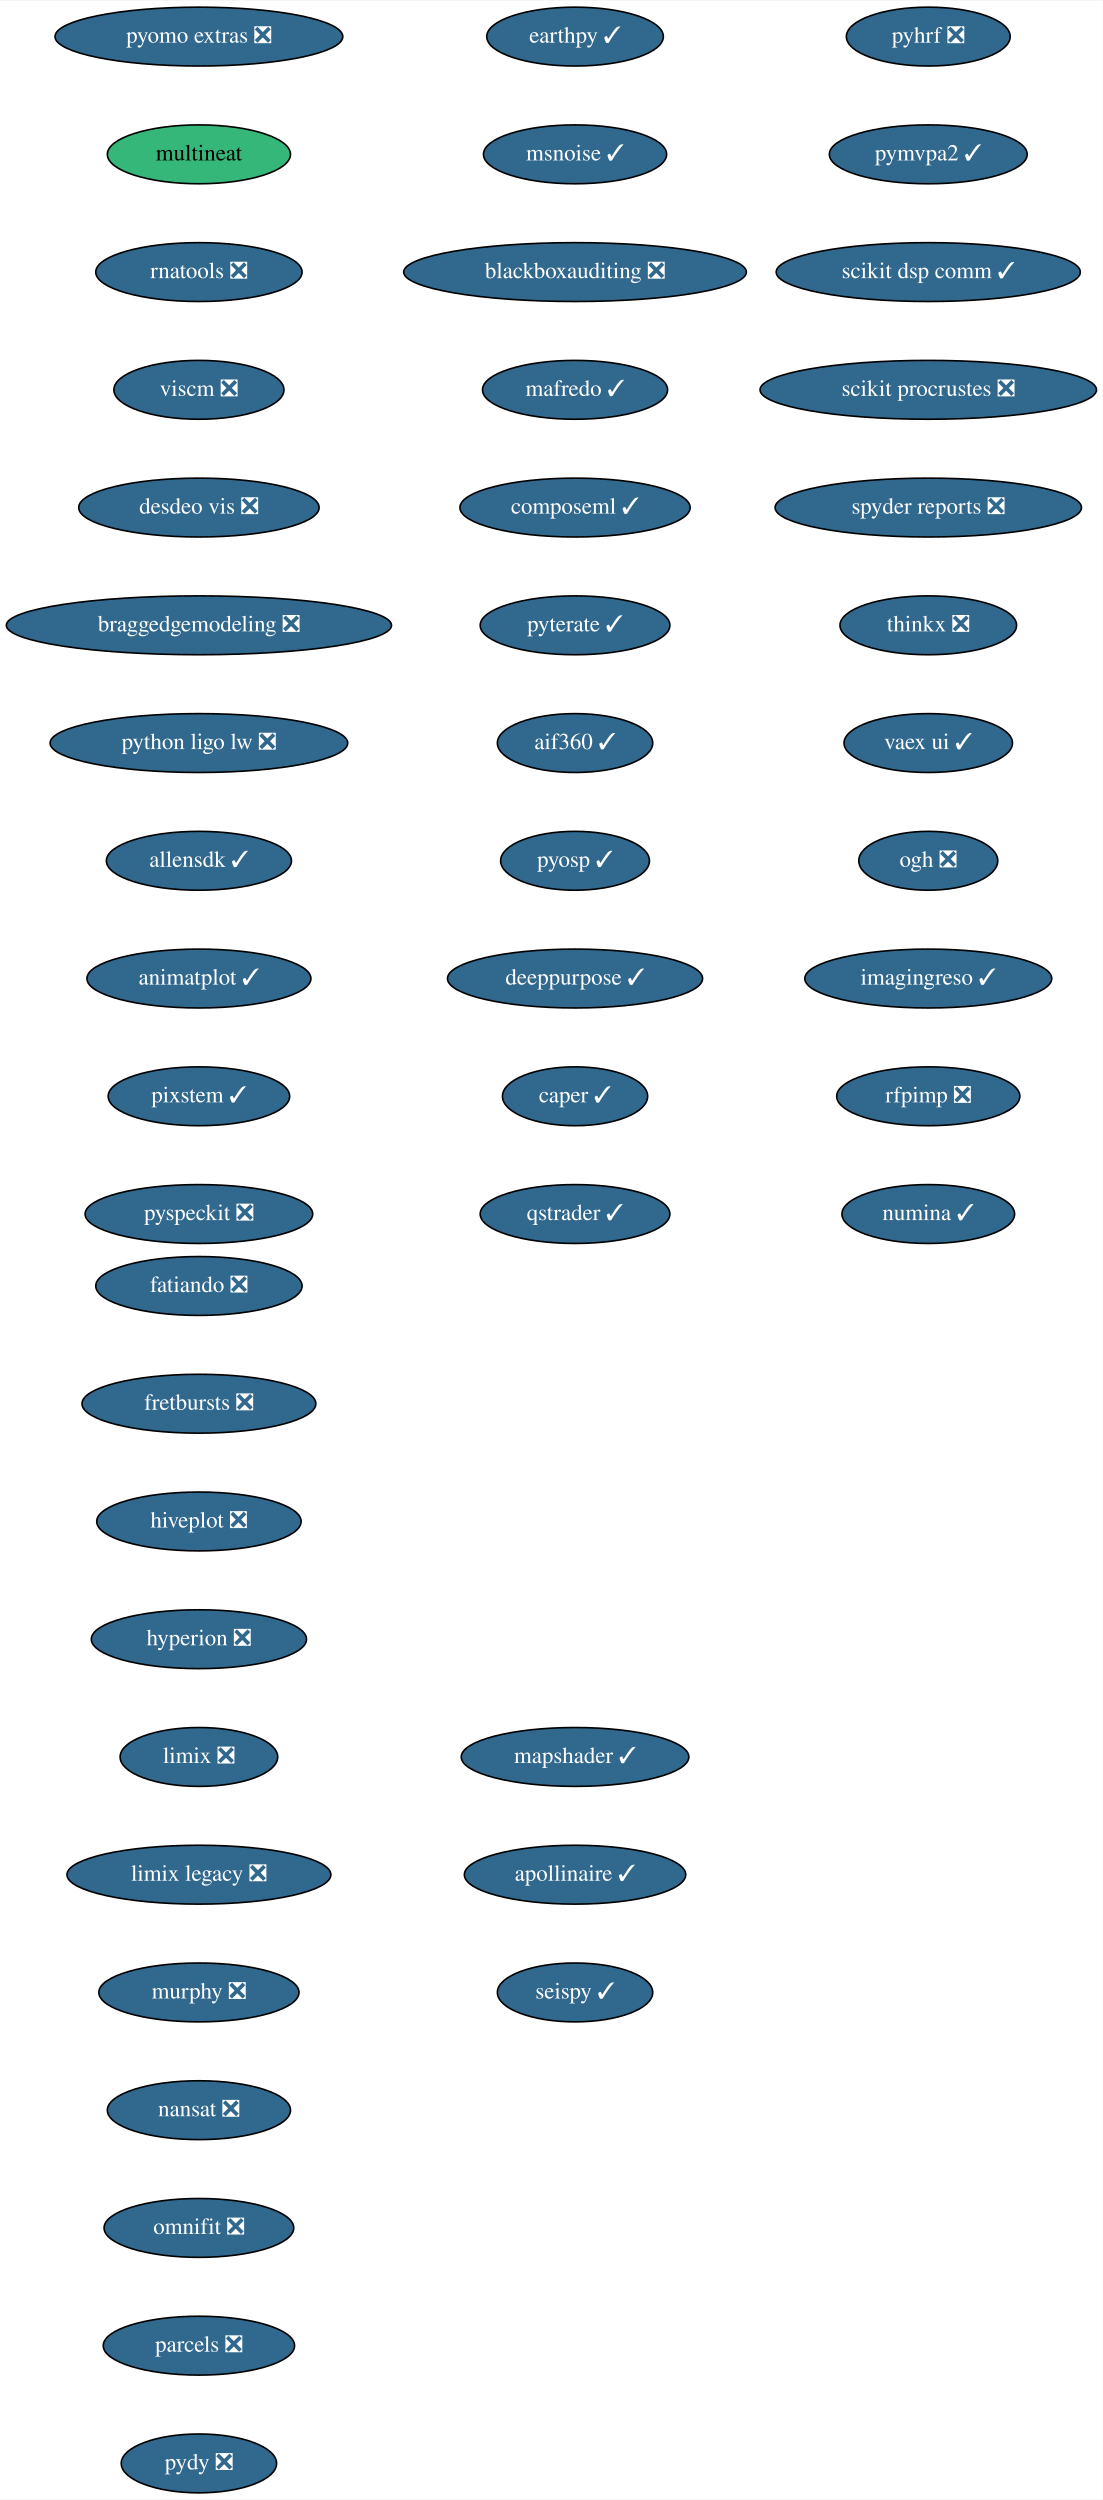
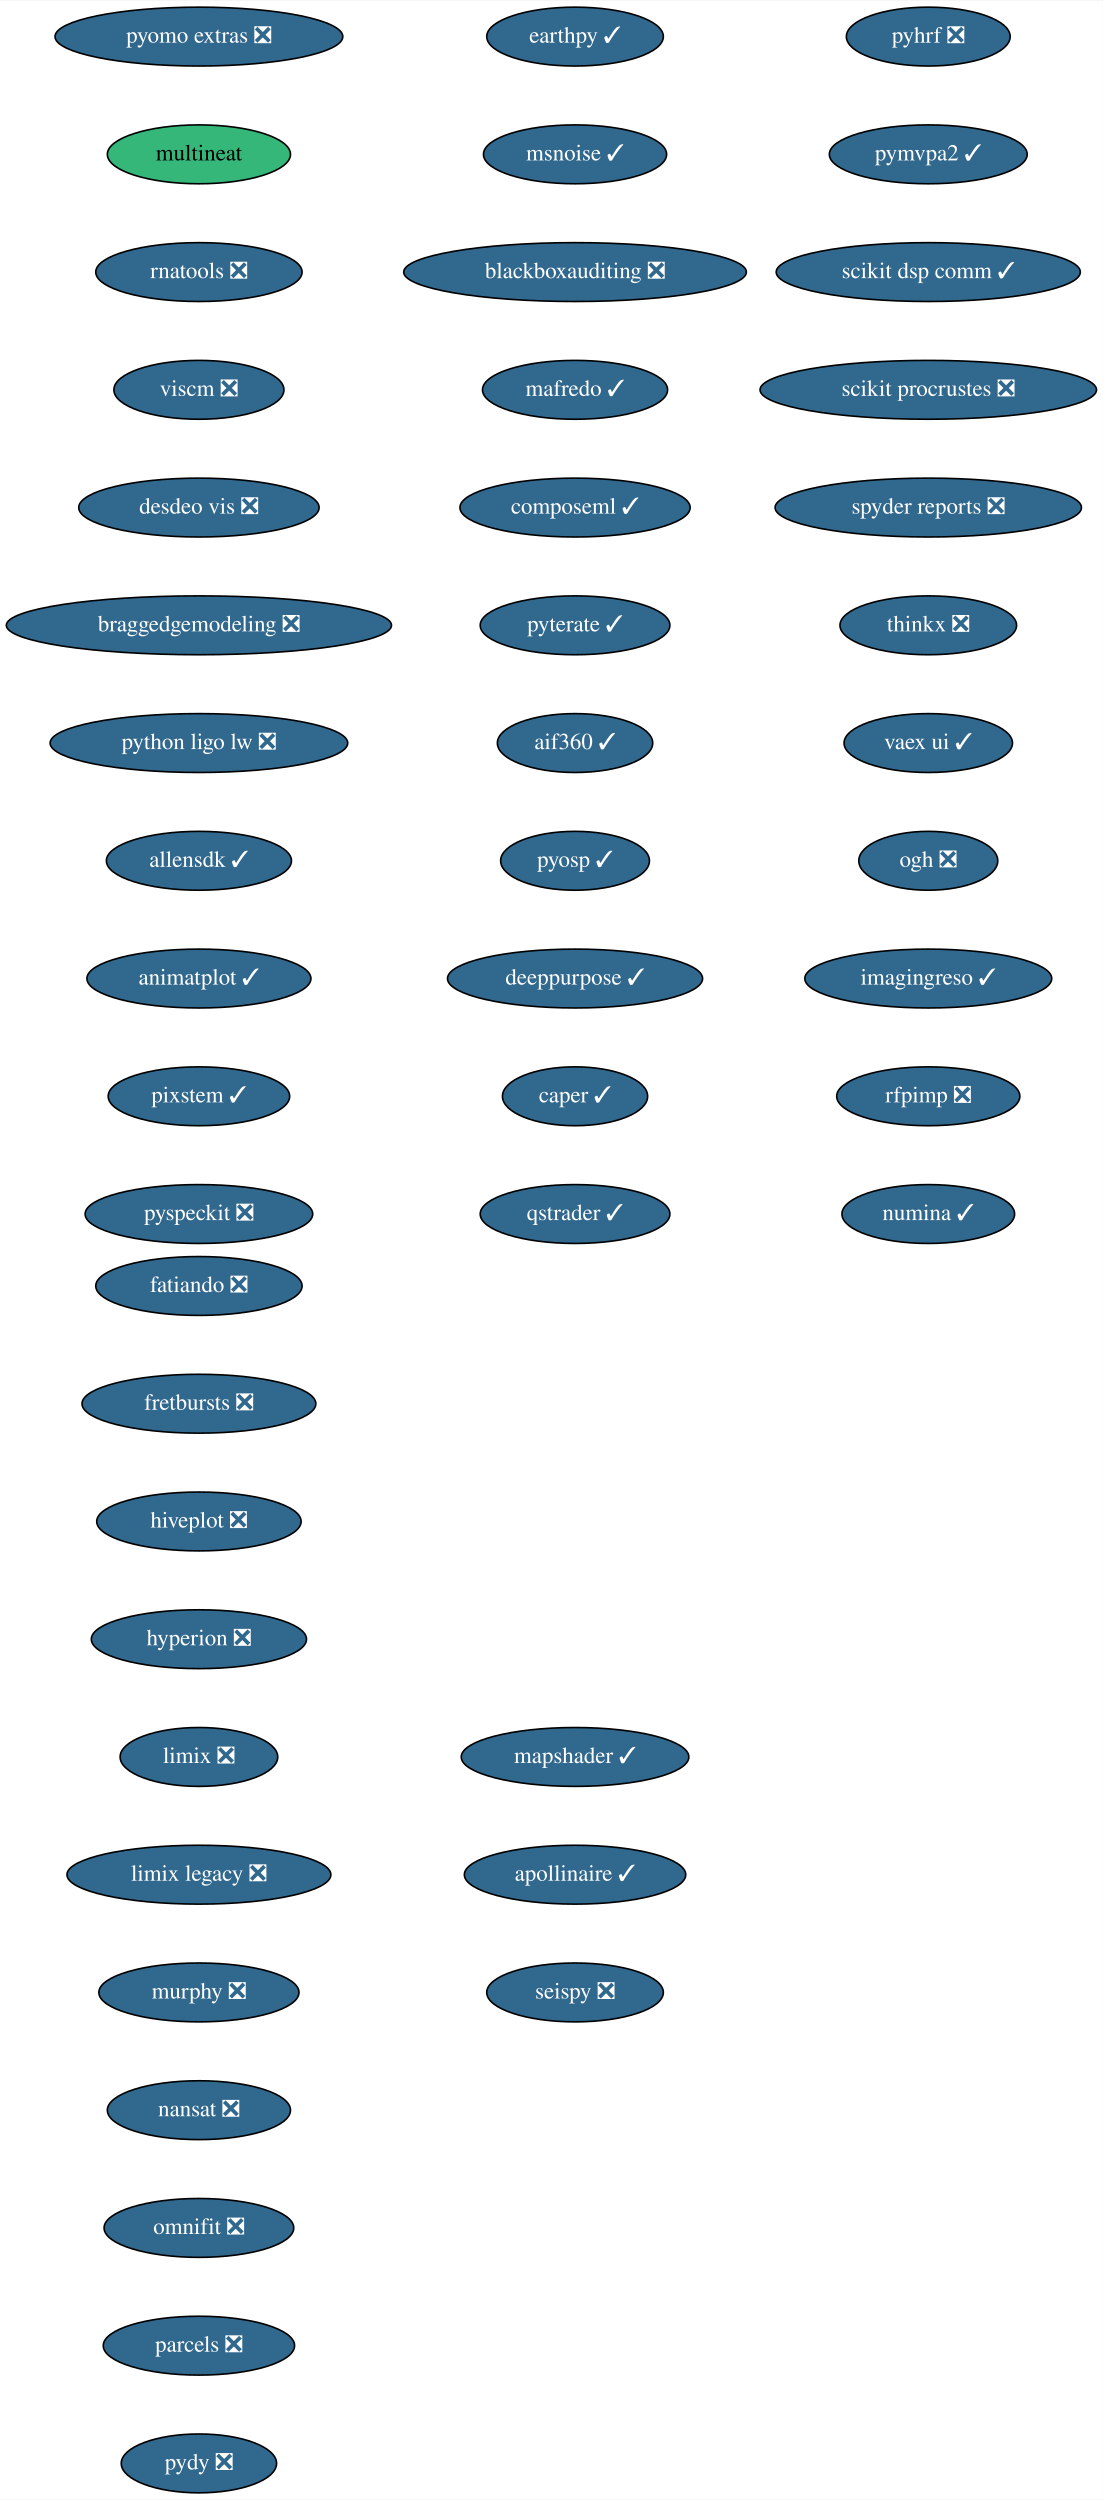
<svg xmlns="http://www.w3.org/2000/svg" xmlns:xlink="http://www.w3.org/1999/xlink" width="674pt" height="1528pt" viewBox="0.00 0.00 674.33 1528.00">
  <g id="graph0" class="graph" transform="scale(1 1) rotate(0) translate(4 1524)">
    <polygon fill="white" stroke="transparent" points="-4,4 -4,-1524 670.33,-1524 670.33,4 -4,4" />
    <g id="node1" class="node">
      <g id="a_node1">
        <a xlink:href="https://github.com/conda-forge/fatiando-feedstock/pull/13" xlink:title="fatiando ❎">
          <ellipse fill="#31688e" stroke="black" cx="117.64" cy="-738" rx="63.09" ry="18" />
          <text text-anchor="middle" x="117.64" y="-734.3" font-family="Times,serif" font-size="14.00" fill="white">fatiando ❎</text>
        </a>
      </g>
    </g>
    <g id="node2" class="node">
      <g id="a_node2">
        <a xlink:href="https://github.com/conda-forge/fretbursts-feedstock/pull/19" xlink:title="fretbursts ❎">
          <ellipse fill="#31688e" stroke="black" cx="117.64" cy="-666" rx="71.5" ry="18" />
          <text text-anchor="middle" x="117.64" y="-662.3" font-family="Times,serif" font-size="14.00" fill="white">fretbursts ❎</text>
        </a>
      </g>
    </g>
    <g id="node3" class="node">
      <g id="a_node3">
        <a xlink:href="https://github.com/conda-forge/hiveplot-feedstock/pull/5" xlink:title="hiveplot ❎">
          <ellipse fill="#31688e" stroke="black" cx="117.64" cy="-594" rx="62.5" ry="18" />
          <text text-anchor="middle" x="117.64" y="-590.3" font-family="Times,serif" font-size="14.00" fill="white">hiveplot ❎</text>
        </a>
      </g>
    </g>
    <g id="node4" class="node">
      <g id="a_node4">
        <a xlink:href="https://github.com/conda-forge/hyperion-feedstock/pull/14" xlink:title="hyperion ❎">
          <ellipse fill="#31688e" stroke="black" cx="117.64" cy="-522" rx="65.79" ry="18" />
          <text text-anchor="middle" x="117.64" y="-518.3" font-family="Times,serif" font-size="14.00" fill="white">hyperion ❎</text>
        </a>
      </g>
    </g>
    <g id="node5" class="node">
      <g id="a_node5">
        <a xlink:href="https://github.com/conda-forge/limix-feedstock/pull/23" xlink:title="limix ❎">
          <ellipse fill="#31688e" stroke="black" cx="117.64" cy="-450" rx="48.19" ry="18" />
          <text text-anchor="middle" x="117.64" y="-446.3" font-family="Times,serif" font-size="14.00" fill="white">limix ❎</text>
        </a>
      </g>
    </g>
    <g id="node6" class="node">
      <g id="a_node6">
        <a xlink:href="https://github.com/conda-forge/limix-legacy-feedstock/pull/9" xlink:title="limix legacy ❎">
          <ellipse fill="#31688e" stroke="black" cx="117.64" cy="-378" rx="80.69" ry="18" />
          <text text-anchor="middle" x="117.64" y="-374.3" font-family="Times,serif" font-size="14.00" fill="white">limix legacy ❎</text>
        </a>
      </g>
    </g>
    <g id="node7" class="node">
      <g id="a_node7">
        <a xlink:href="https://github.com/conda-forge/murphy-feedstock/pull/3" xlink:title="murphy ❎">
          <ellipse fill="#31688e" stroke="black" cx="117.64" cy="-306" rx="61.19" ry="18" />
          <text text-anchor="middle" x="117.64" y="-302.3" font-family="Times,serif" font-size="14.00" fill="white">murphy ❎</text>
        </a>
      </g>
    </g>
    <g id="node8" class="node">
      <g id="a_node8">
        <a xlink:href="https://github.com/conda-forge/nansat-feedstock/pull/29" xlink:title="nansat ❎">
          <ellipse fill="#31688e" stroke="black" cx="117.64" cy="-234" rx="56" ry="18" />
          <text text-anchor="middle" x="117.64" y="-230.3" font-family="Times,serif" font-size="14.00" fill="white">nansat ❎</text>
        </a>
      </g>
    </g>
    <g id="node9" class="node">
      <g id="a_node9">
        <a xlink:href="https://github.com/conda-forge/omnifit-feedstock/pull/4" xlink:title="omnifit ❎">
          <ellipse fill="#31688e" stroke="black" cx="117.64" cy="-162" rx="58" ry="18" />
          <text text-anchor="middle" x="117.64" y="-158.3" font-family="Times,serif" font-size="14.00" fill="white">omnifit ❎</text>
        </a>
      </g>
    </g>
    <g id="node10" class="node">
      <g id="a_node10">
        <a xlink:href="https://github.com/conda-forge/parcels-feedstock/pull/63" xlink:title="parcels ❎">
          <ellipse fill="#31688e" stroke="black" cx="117.64" cy="-90" rx="58.5" ry="18" />
          <text text-anchor="middle" x="117.64" y="-86.3" font-family="Times,serif" font-size="14.00" fill="white">parcels ❎</text>
        </a>
      </g>
    </g>
    <g id="node11" class="node">
      <g id="a_node11">
        <a xlink:href="https://github.com/conda-forge/pydy-feedstock/pull/14" xlink:title="pydy ❎">
          <ellipse fill="#31688e" stroke="black" cx="117.64" cy="-18" rx="47.5" ry="18" />
          <text text-anchor="middle" x="117.64" y="-14.3" font-family="Times,serif" font-size="14.00" fill="white">pydy ❎</text>
        </a>
      </g>
    </g>
    <g id="node12" class="node">
      <g id="a_node12">
        <a xlink:href="https://github.com/conda-forge/pyhrf-feedstock/pull/6" xlink:title="pyhrf ❎">
          <ellipse fill="#31688e" stroke="black" cx="563.64" cy="-1502" rx="50.09" ry="18" />
          <text text-anchor="middle" x="563.64" y="-1498.3" font-family="Times,serif" font-size="14.00" fill="white">pyhrf ❎</text>
        </a>
      </g>
    </g>
    <g id="node13" class="node">
      <g id="a_node13">
        <a xlink:href="https://github.com/conda-forge/pymvpa2-feedstock/pull/13" xlink:title="pymvpa2 ✓">
          <ellipse fill="#31688e" stroke="black" cx="563.64" cy="-1430" rx="60.5" ry="18" />
          <text text-anchor="middle" x="563.64" y="-1426.3" font-family="Times,serif" font-size="14.00" fill="white">pymvpa2 ✓</text>
        </a>
      </g>
    </g>
    <g id="node14" class="node">
      <g id="a_node14">
        <a xlink:href="https://github.com/conda-forge/scikit-dsp-comm-feedstock/pull/9" xlink:title="scikit dsp comm ✓">
          <ellipse fill="#31688e" stroke="black" cx="563.64" cy="-1358" rx="93" ry="18" />
          <text text-anchor="middle" x="563.64" y="-1354.3" font-family="Times,serif" font-size="14.00" fill="white">scikit dsp comm ✓</text>
        </a>
      </g>
    </g>
    <g id="node15" class="node">
      <g id="a_node15">
        <a xlink:href="https://github.com/conda-forge/scikit-procrustes-feedstock/pull/5" xlink:title="scikit procrustes ❎">
          <ellipse fill="#31688e" stroke="black" cx="563.64" cy="-1286" rx="102.88" ry="18" />
          <text text-anchor="middle" x="563.64" y="-1282.3" font-family="Times,serif" font-size="14.00" fill="white">scikit procrustes ❎</text>
        </a>
      </g>
    </g>
    <g id="node16" class="node">
      <g id="a_node16">
        <a xlink:href="https://github.com/conda-forge/spyder-reports-feedstock/pull/5" xlink:title="spyder reports ❎">
          <ellipse fill="#31688e" stroke="black" cx="563.64" cy="-1214" rx="93.68" ry="18" />
          <text text-anchor="middle" x="563.64" y="-1210.3" font-family="Times,serif" font-size="14.00" fill="white">spyder reports ❎</text>
        </a>
      </g>
    </g>
    <g id="node17" class="node">
      <g id="a_node17">
        <a xlink:href="https://github.com/conda-forge/thinkx-feedstock/pull/5" xlink:title="thinkx ❎">
          <ellipse fill="#31688e" stroke="black" cx="563.64" cy="-1142" rx="54" ry="18" />
          <text text-anchor="middle" x="563.64" y="-1138.3" font-family="Times,serif" font-size="14.00" fill="white">thinkx ❎</text>
        </a>
      </g>
    </g>
    <g id="node18" class="node">
      <g id="a_node18">
        <a xlink:href="https://github.com/conda-forge/vaex-ui-feedstock/pull/12" xlink:title="vaex ui ✓">
          <ellipse fill="#31688e" stroke="black" cx="563.64" cy="-1070" rx="51.5" ry="18" />
          <text text-anchor="middle" x="563.64" y="-1066.3" font-family="Times,serif" font-size="14.00" fill="white">vaex ui ✓</text>
        </a>
      </g>
    </g>
    <g id="node19" class="node">
      <g id="a_node19">
        <a xlink:href="https://github.com/conda-forge/ogh-feedstock/pull/9" xlink:title="ogh ❎">
          <ellipse fill="#31688e" stroke="black" cx="563.64" cy="-998" rx="42.49" ry="18" />
          <text text-anchor="middle" x="563.64" y="-994.3" font-family="Times,serif" font-size="14.00" fill="white">ogh ❎</text>
        </a>
      </g>
    </g>
    <g id="node20" class="node">
      <g id="a_node20">
        <a xlink:href="https://github.com/conda-forge/imagingreso-feedstock/pull/21" xlink:title="imagingreso ✓">
          <ellipse fill="#31688e" stroke="black" cx="563.64" cy="-926" rx="75.5" ry="18" />
          <text text-anchor="middle" x="563.64" y="-922.3" font-family="Times,serif" font-size="14.00" fill="white">imagingreso ✓</text>
        </a>
      </g>
    </g>
    <g id="node21" class="node">
      <g id="a_node21">
        <a xlink:href="https://github.com/conda-forge/rfpimp-feedstock/pull/9" xlink:title="rfpimp ❎">
          <ellipse fill="#31688e" stroke="black" cx="563.64" cy="-854" rx="56" ry="18" />
          <text text-anchor="middle" x="563.64" y="-850.3" font-family="Times,serif" font-size="14.00" fill="white">rfpimp ❎</text>
        </a>
      </g>
    </g>
    <g id="node22" class="node">
      <g id="a_node22">
        <a xlink:href="https://github.com/conda-forge/numina-feedstock/pull/28" xlink:title="numina ✓">
          <ellipse fill="#31688e" stroke="black" cx="563.64" cy="-782" rx="52.79" ry="18" />
          <text text-anchor="middle" x="563.64" y="-778.3" font-family="Times,serif" font-size="14.00" fill="white">numina ✓</text>
        </a>
      </g>
    </g>
    <g id="node23" class="node">
      <g id="a_node23">
        <a xlink:href="https://github.com/conda-forge/pyomo.extras-feedstock/pull/25" xlink:title="pyomo extras ❎">
          <ellipse fill="#31688e" stroke="black" cx="117.64" cy="-1502" rx="87.99" ry="18" />
          <text text-anchor="middle" x="117.64" y="-1498.3" font-family="Times,serif" font-size="14.00" fill="white">pyomo extras ❎</text>
        </a>
      </g>
    </g>
    <g id="node24" class="node">
      <g id="a_node24">
        <a xlink:href="https://github.com/conda-forge/multineat-feedstock" xlink:title="multineat">
          <ellipse fill="#35b779" stroke="black" cx="117.64" cy="-1430" rx="56" ry="18" />
          <text text-anchor="middle" x="117.64" y="-1426.3" font-family="Times,serif" font-size="14.00">multineat</text>
        </a>
      </g>
    </g>
    <g id="node25" class="node">
      <g id="a_node25">
        <a xlink:href="https://github.com/conda-forge/rnatools-feedstock/pull/3" xlink:title="rnatools ❎">
          <ellipse fill="#31688e" stroke="black" cx="117.64" cy="-1358" rx="63.09" ry="18" />
          <text text-anchor="middle" x="117.64" y="-1354.3" font-family="Times,serif" font-size="14.00" fill="white">rnatools ❎</text>
        </a>
      </g>
    </g>
    <g id="node26" class="node">
      <g id="a_node26">
        <a xlink:href="https://github.com/conda-forge/viscm-feedstock/pull/4" xlink:title="viscm ❎">
          <ellipse fill="#31688e" stroke="black" cx="117.64" cy="-1286" rx="52" ry="18" />
          <text text-anchor="middle" x="117.64" y="-1282.3" font-family="Times,serif" font-size="14.00" fill="white">viscm ❎</text>
        </a>
      </g>
    </g>
    <g id="node27" class="node">
      <g id="a_node27">
        <a xlink:href="https://github.com/conda-forge/desdeo-vis-feedstock/pull/5" xlink:title="desdeo vis ❎">
          <ellipse fill="#31688e" stroke="black" cx="117.64" cy="-1214" rx="73.5" ry="18" />
          <text text-anchor="middle" x="117.64" y="-1210.3" font-family="Times,serif" font-size="14.00" fill="white">desdeo vis ❎</text>
        </a>
      </g>
    </g>
    <g id="node28" class="node">
      <g id="a_node28">
        <a xlink:href="https://github.com/conda-forge/braggedgemodeling-feedstock/pull/3" xlink:title="braggedgemodeling ❎">
          <ellipse fill="#31688e" stroke="black" cx="117.64" cy="-1142" rx="117.78" ry="18" />
          <text text-anchor="middle" x="117.64" y="-1138.3" font-family="Times,serif" font-size="14.00" fill="white">braggedgemodeling ❎</text>
        </a>
      </g>
    </g>
    <g id="node29" class="node">
      <g id="a_node29">
        <a xlink:href="https://github.com/conda-forge/python-ligo-lw-feedstock/pull/14" xlink:title="python ligo lw ❎">
          <ellipse fill="#31688e" stroke="black" cx="117.64" cy="-1070" rx="91" ry="18" />
          <text text-anchor="middle" x="117.64" y="-1066.3" font-family="Times,serif" font-size="14.00" fill="white">python ligo lw ❎</text>
        </a>
      </g>
    </g>
    <g id="node30" class="node">
      <g id="a_node30">
        <a xlink:href="https://github.com/conda-forge/allensdk-feedstock/pull/4" xlink:title="allensdk ✓">
          <ellipse fill="#31688e" stroke="black" cx="117.64" cy="-998" rx="56.59" ry="18" />
          <text text-anchor="middle" x="117.64" y="-994.3" font-family="Times,serif" font-size="14.00" fill="white">allensdk ✓</text>
        </a>
      </g>
    </g>
    <g id="node31" class="node">
      <g id="a_node31">
        <a xlink:href="https://github.com/conda-forge/animatplot-feedstock/pull/6" xlink:title="animatplot ✓">
          <ellipse fill="#31688e" stroke="black" cx="117.64" cy="-926" rx="68.49" ry="18" />
          <text text-anchor="middle" x="117.64" y="-922.3" font-family="Times,serif" font-size="14.00" fill="white">animatplot ✓</text>
        </a>
      </g>
    </g>
    <g id="node32" class="node">
      <g id="a_node32">
        <a xlink:href="https://github.com/conda-forge/pixstem-feedstock/pull/3" xlink:title="pixstem ✓">
          <ellipse fill="#31688e" stroke="black" cx="117.64" cy="-854" rx="55.49" ry="18" />
          <text text-anchor="middle" x="117.64" y="-850.3" font-family="Times,serif" font-size="14.00" fill="white">pixstem ✓</text>
        </a>
      </g>
    </g>
    <g id="node33" class="node">
      <g id="a_node33">
        <a xlink:href="https://github.com/conda-forge/pyspeckit-feedstock/pull/3" xlink:title="pyspeckit ❎">
          <ellipse fill="#31688e" stroke="black" cx="117.64" cy="-782" rx="69.59" ry="18" />
          <text text-anchor="middle" x="117.64" y="-778.3" font-family="Times,serif" font-size="14.00" fill="white">pyspeckit ❎</text>
        </a>
      </g>
    </g>
    <g id="node34" class="node">
      <g id="a_node34">
        <a xlink:href="https://github.com/conda-forge/earthpy-feedstock/pull/12" xlink:title="earthpy ✓">
          <ellipse fill="#31688e" stroke="black" cx="347.64" cy="-1502" rx="54" ry="18" />
          <text text-anchor="middle" x="347.64" y="-1498.3" font-family="Times,serif" font-size="14.00" fill="white">earthpy ✓</text>
        </a>
      </g>
    </g>
    <g id="node35" class="node">
      <g id="a_node35">
        <a xlink:href="https://github.com/conda-forge/msnoise-feedstock/pull/5" xlink:title="msnoise ✓">
          <ellipse fill="#31688e" stroke="black" cx="347.64" cy="-1430" rx="56" ry="18" />
          <text text-anchor="middle" x="347.64" y="-1426.3" font-family="Times,serif" font-size="14.00" fill="white">msnoise ✓</text>
        </a>
      </g>
    </g>
    <g id="node36" class="node">
      <g id="a_node36">
        <a xlink:href="https://github.com/conda-forge/blackboxauditing-feedstock/pull/2" xlink:title="blackboxauditing ❎">
          <ellipse fill="#31688e" stroke="black" cx="347.64" cy="-1358" rx="104.78" ry="18" />
          <text text-anchor="middle" x="347.64" y="-1354.3" font-family="Times,serif" font-size="14.00" fill="white">blackboxauditing ❎</text>
        </a>
      </g>
    </g>
    <g id="node37" class="node">
      <g id="a_node37">
        <a xlink:href="https://github.com/conda-forge/mafredo-feedstock/pull/7" xlink:title="mafredo ✓">
          <ellipse fill="#31688e" stroke="black" cx="347.64" cy="-1286" rx="56.59" ry="18" />
          <text text-anchor="middle" x="347.64" y="-1282.3" font-family="Times,serif" font-size="14.00" fill="white">mafredo ✓</text>
        </a>
      </g>
    </g>
    <g id="node38" class="node">
      <g id="a_node38">
        <a xlink:href="https://github.com/conda-forge/composeml-feedstock/pull/1" xlink:title="composeml ✓">
          <ellipse fill="#31688e" stroke="black" cx="347.64" cy="-1214" rx="70.39" ry="18" />
          <text text-anchor="middle" x="347.64" y="-1210.3" font-family="Times,serif" font-size="14.00" fill="white">composeml ✓</text>
        </a>
      </g>
    </g>
    <g id="node39" class="node">
      <g id="a_node39">
        <a xlink:href="https://github.com/conda-forge/pyterate-feedstock/pull/1" xlink:title="pyterate ✓">
          <ellipse fill="#31688e" stroke="black" cx="347.64" cy="-1142" rx="58" ry="18" />
          <text text-anchor="middle" x="347.64" y="-1138.3" font-family="Times,serif" font-size="14.00" fill="white">pyterate ✓</text>
        </a>
      </g>
    </g>
    <g id="node40" class="node">
      <g id="a_node40">
        <a xlink:href="https://github.com/conda-forge/aif360-feedstock/pull/3" xlink:title="aif360 ✓">
          <ellipse fill="#31688e" stroke="black" cx="347.64" cy="-1070" rx="47.5" ry="18" />
          <text text-anchor="middle" x="347.64" y="-1066.3" font-family="Times,serif" font-size="14.00" fill="white">aif360 ✓</text>
        </a>
      </g>
    </g>
    <g id="node41" class="node">
      <g id="a_node41">
        <a xlink:href="https://github.com/conda-forge/pyosp-feedstock/pull/3" xlink:title="pyosp ✓">
          <ellipse fill="#31688e" stroke="black" cx="347.64" cy="-998" rx="45.5" ry="18" />
          <text text-anchor="middle" x="347.64" y="-994.3" font-family="Times,serif" font-size="14.00" fill="white">pyosp ✓</text>
        </a>
      </g>
    </g>
    <g id="node42" class="node">
      <g id="a_node42">
        <a xlink:href="https://github.com/conda-forge/deeppurpose-feedstock/pull/2" xlink:title="deeppurpose ✓">
          <ellipse fill="#31688e" stroke="black" cx="347.64" cy="-926" rx="78" ry="18" />
          <text text-anchor="middle" x="347.64" y="-922.3" font-family="Times,serif" font-size="14.00" fill="white">deeppurpose ✓</text>
        </a>
      </g>
    </g>
    <g id="node43" class="node">
      <g id="a_node43">
        <a xlink:href="https://github.com/conda-forge/caper-feedstock/pull/7" xlink:title="caper ✓">
          <ellipse fill="#31688e" stroke="black" cx="347.64" cy="-854" rx="44.39" ry="18" />
          <text text-anchor="middle" x="347.64" y="-850.3" font-family="Times,serif" font-size="14.00" fill="white">caper ✓</text>
        </a>
      </g>
    </g>
    <g id="node44" class="node">
      <g id="a_node44">
        <a xlink:href="https://github.com/conda-forge/qstrader-feedstock/pull/1" xlink:title="qstrader ✓">
          <ellipse fill="#31688e" stroke="black" cx="347.64" cy="-782" rx="58" ry="18" />
          <text text-anchor="middle" x="347.64" y="-778.3" font-family="Times,serif" font-size="14.00" fill="white">qstrader ✓</text>
        </a>
      </g>
    </g>
    <g id="node45" class="node">
      <g id="a_node45">
        <a xlink:href="https://github.com/conda-forge/mapshader-feedstock/pull/1" xlink:title="mapshader ✓">
          <ellipse fill="#31688e" stroke="black" cx="347.64" cy="-450" rx="69.59" ry="18" />
          <text text-anchor="middle" x="347.64" y="-446.3" font-family="Times,serif" font-size="14.00" fill="white">mapshader ✓</text>
        </a>
      </g>
    </g>
    <g id="node46" class="node">
      <g id="a_node46">
        <a xlink:href="https://github.com/conda-forge/apollinaire-feedstock/pull/5" xlink:title="apollinaire ✓">
          <ellipse fill="#31688e" stroke="black" cx="347.64" cy="-378" rx="67.69" ry="18" />
          <text text-anchor="middle" x="347.64" y="-374.3" font-family="Times,serif" font-size="14.00" fill="white">apollinaire ✓</text>
        </a>
      </g>
    </g>
    <g id="node47" class="node">
      <g id="a_node47">
-         <a xlink:href="https://github.com/conda-forge/seispy-feedstock/pull/1" xlink:title="seispy ✓">
-           <ellipse fill="#31688e" stroke="black" cx="347.64" cy="-306" rx="47.5" ry="18" />
-           <text text-anchor="middle" x="347.64" y="-302.3" font-family="Times,serif" font-size="14.00" fill="white">seispy ✓</text>
+         <a xlink:href="https://github.com/conda-forge/seispy-feedstock/pull/1" xlink:title="seispy ❎">
+           <ellipse fill="#31688e" stroke="black" cx="347.64" cy="-306" rx="54" ry="18" />
+           <text text-anchor="middle" x="347.64" y="-302.3" font-family="Times,serif" font-size="14.00" fill="white">seispy ❎</text>
        </a>
      </g>
    </g>
  </g>
</svg>
